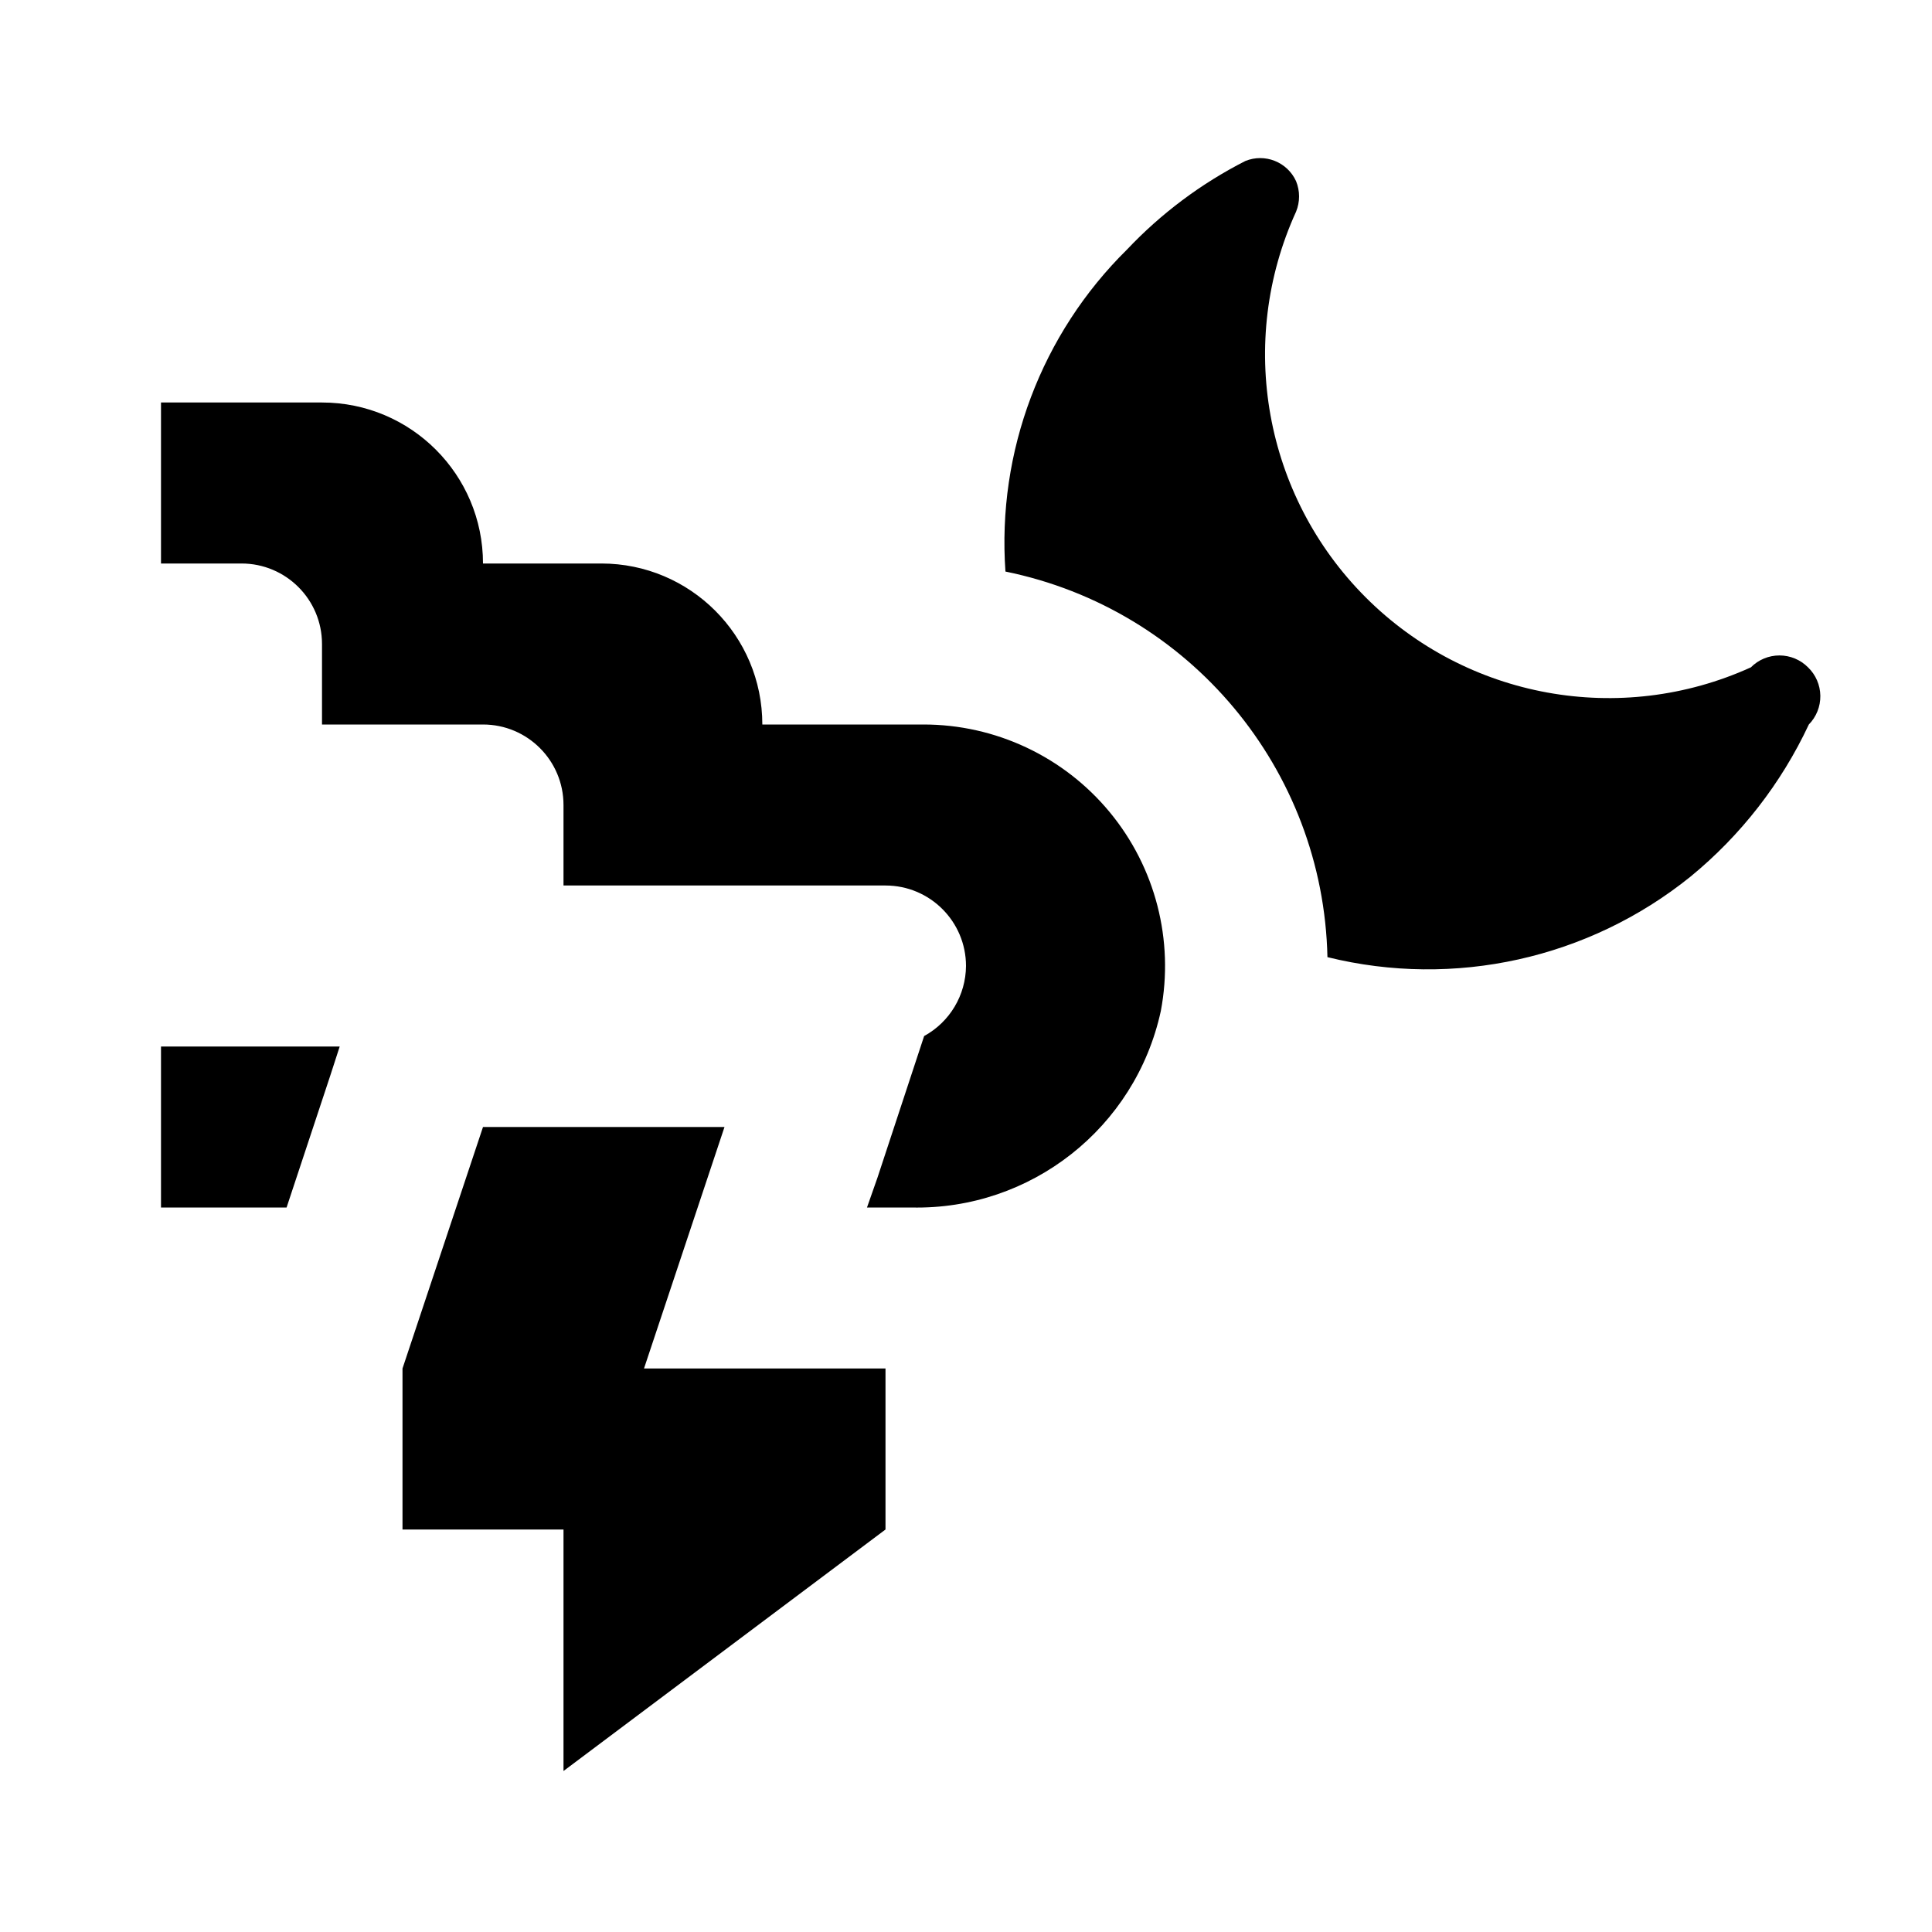
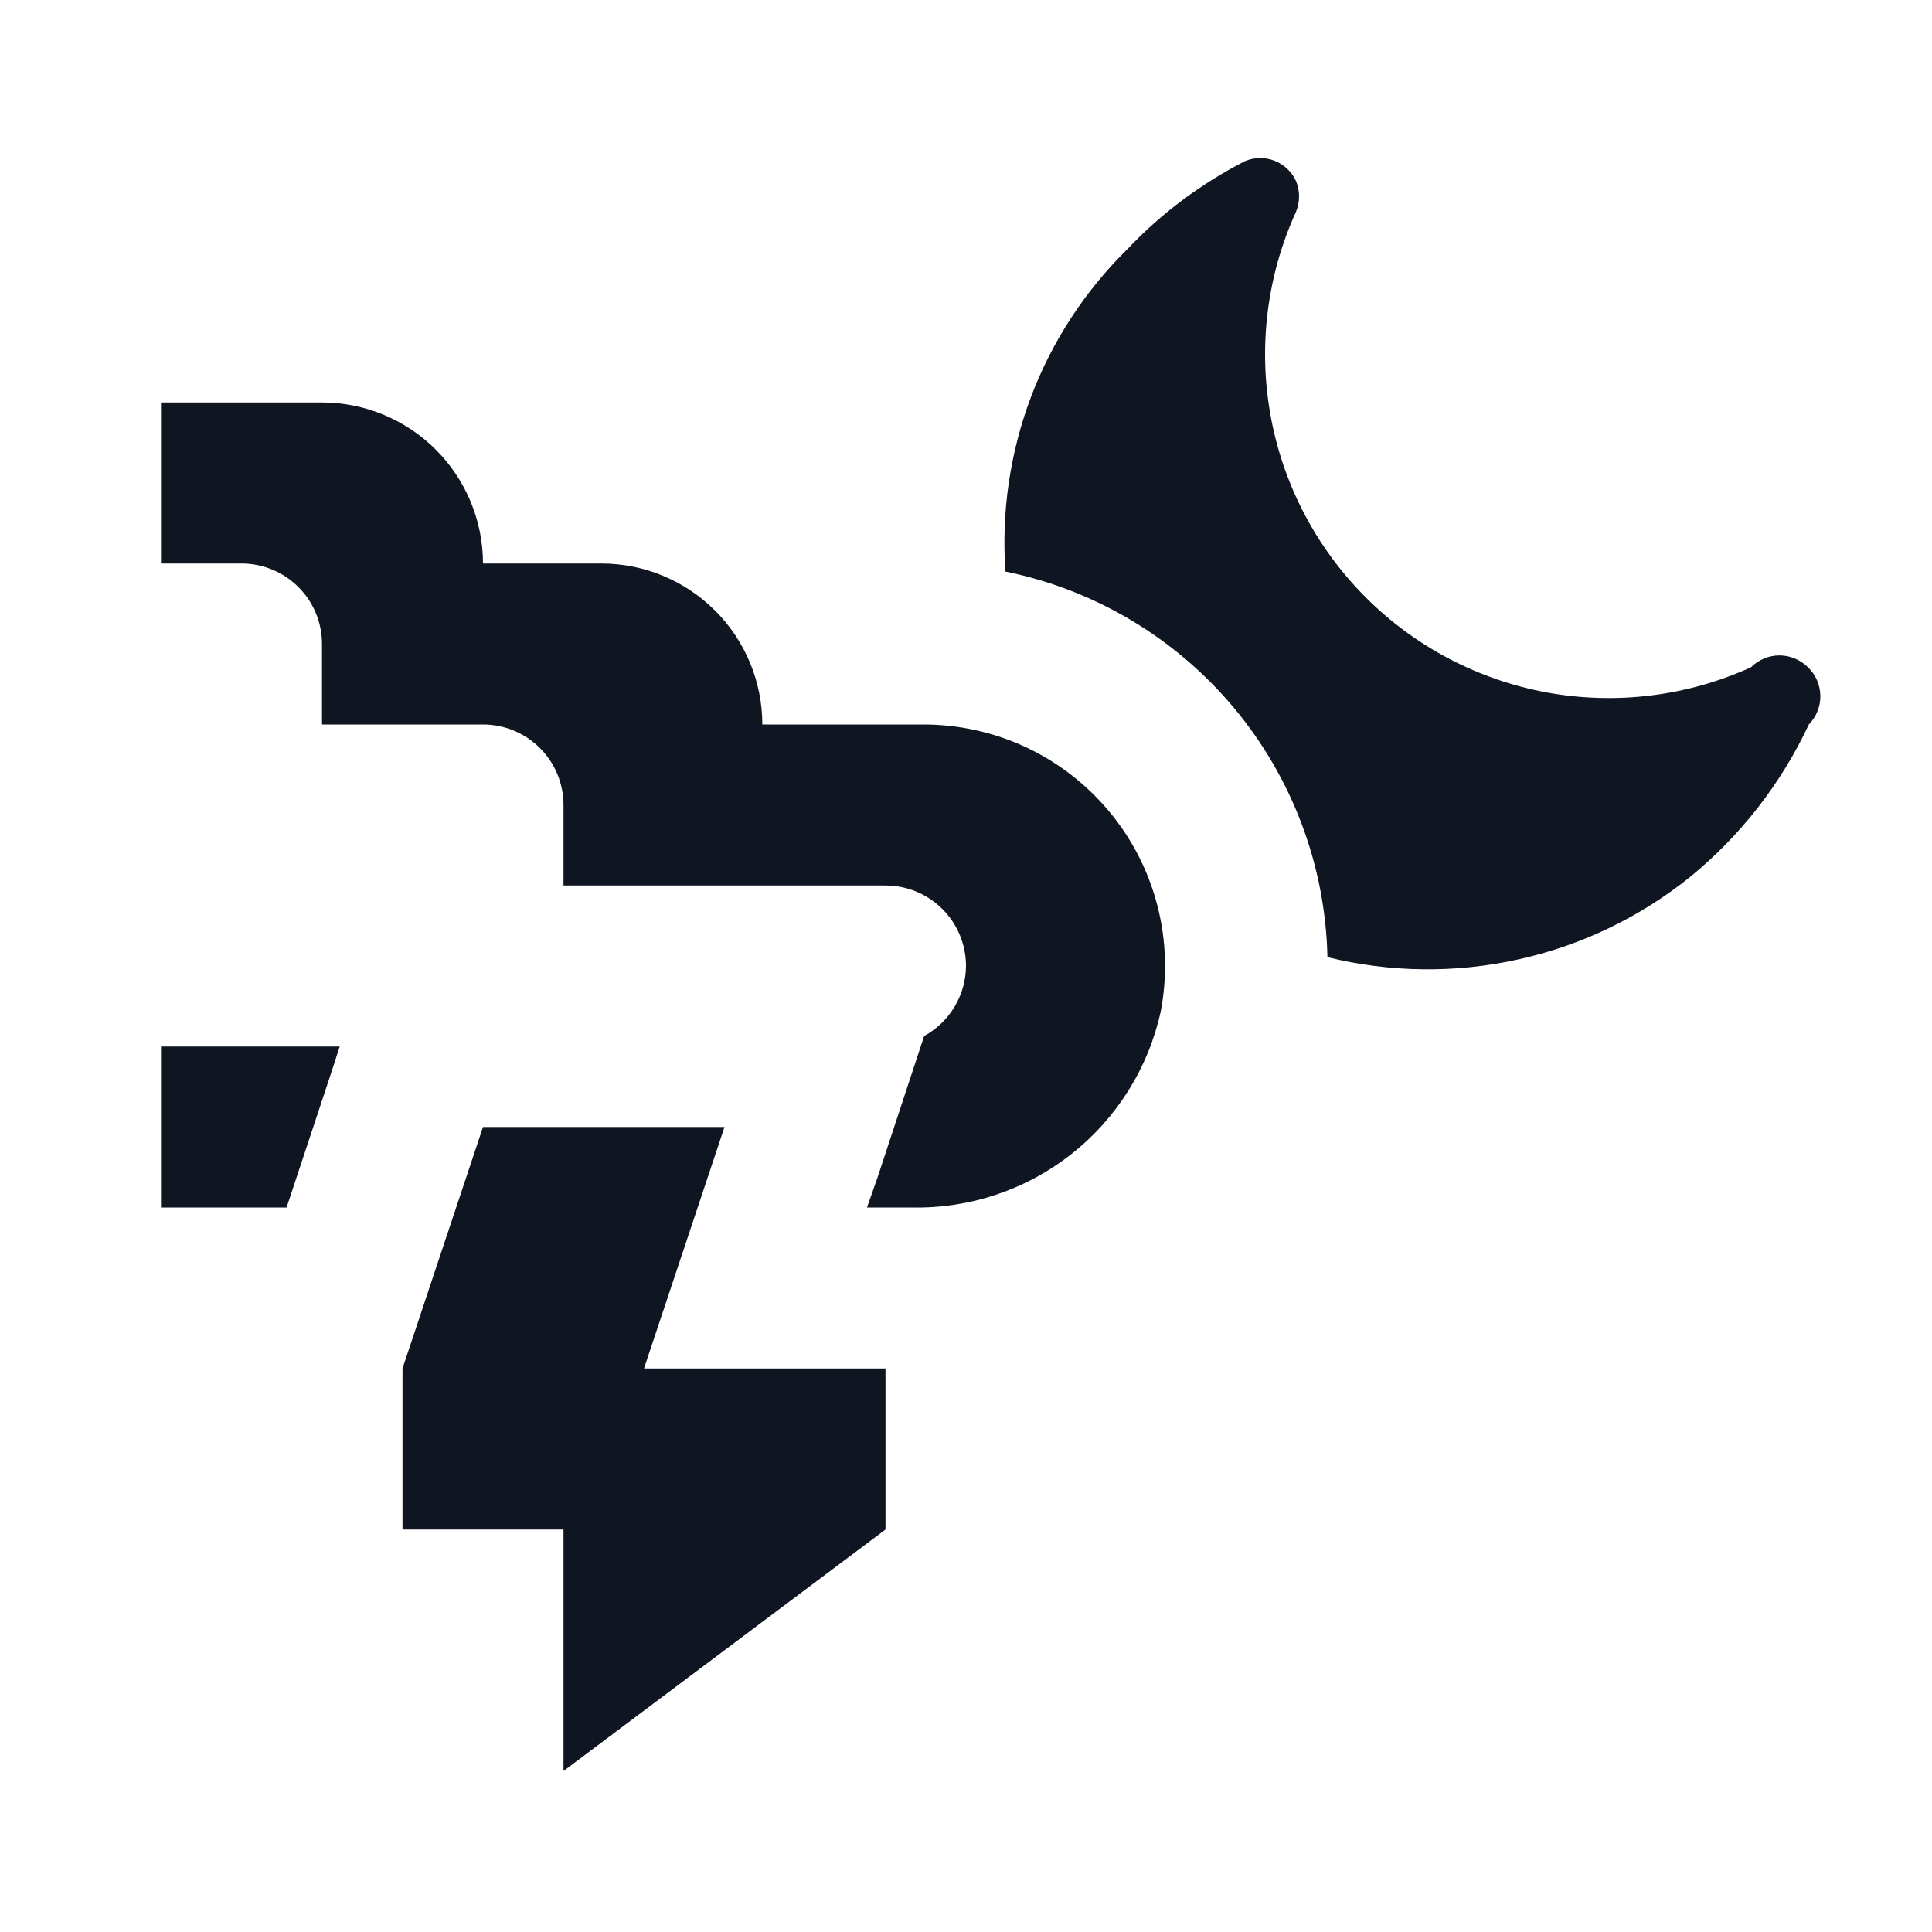
- <svg xmlns="http://www.w3.org/2000/svg" width="24" height="24" viewBox="0 0 24 24">
-   <rect width="24" height="24" style="fill:none" />
-   <path d="M2,13H4.22l-.12.37L3.56,15H2Zm9.47-4h-2a2,2,0,0,0-2-2H6A2,2,0,0,0,4,5H2V7H3A1,1,0,0,1,4,8V9H6a1,1,0,0,1,1,1v1h4a1,1,0,0,1,1,1,1,1,0,0,1-.52.87l-.58,1.76-.13.37h.55a3.1,3.1,0,0,0,3.1-2.44A3,3,0,0,0,11.47,9ZM7,19v3l4-3V17H8l1-3H6L5,17v2ZM22.47,9A5.41,5.41,0,0,1,21,10.89a5.2,5.2,0,0,1-4.51,1,5,5,0,0,0-4-4.79A5.11,5.11,0,0,1,14,3.1,5.38,5.38,0,0,1,15.47,2a.49.49,0,0,1,.63.25.5.5,0,0,1,0,.38,4.27,4.27,0,0,0,5.65,5.66.5.5,0,0,1,.71,0A.5.5,0,0,1,22.47,9Z" />
+ <svg xmlns="http://www.w3.org/2000/svg" width="24" height="24" viewBox="0 0 24 24" fill="none">
+   <path d="M2 13H4.22L4.1 13.37L3.56 15H2V13ZM11.47 9H9.47C9.47 8.47 9.259 7.961 8.884 7.586C8.509 7.211 8 7 7.47 7H6C6 6.47 5.789 5.961 5.414 5.586C5.039 5.211 4.53 5 4 5H2V7H3C3.265 7 3.52 7.105 3.707 7.293C3.895 7.48 4 7.735 4 8V9H6C6.265 9 6.52 9.105 6.707 9.293C6.895 9.48 7 9.735 7 10V11H11C11.265 11 11.52 11.105 11.707 11.293C11.895 11.48 12 11.735 12 12C11.999 12.178 11.95 12.353 11.858 12.506C11.767 12.659 11.636 12.784 11.48 12.87L10.9 14.63L10.77 15H11.32C12.04 15.016 12.743 14.782 13.308 14.337C13.874 13.892 14.267 13.263 14.42 12.56C14.502 12.126 14.488 11.679 14.378 11.252C14.268 10.824 14.065 10.426 13.783 10.086C13.501 9.746 13.148 9.472 12.748 9.284C12.348 9.097 11.912 9 11.47 9ZM7 19V22L11 19V17H8L9 14H6L5 17V19H7ZM22.47 9C22.127 9.732 21.625 10.378 21 10.89C20.376 11.393 19.645 11.745 18.862 11.918C18.08 12.092 17.268 12.082 16.49 11.89C16.465 10.756 16.056 9.665 15.329 8.794C14.602 7.924 13.601 7.326 12.49 7.1C12.438 6.364 12.546 5.625 12.806 4.934C13.067 4.244 13.474 3.618 14 3.1C14.423 2.652 14.921 2.28 15.47 2C15.587 1.952 15.718 1.952 15.835 1.998C15.953 2.045 16.047 2.135 16.1 2.25C16.15 2.372 16.15 2.508 16.1 2.63C15.739 3.421 15.629 4.303 15.783 5.159C15.937 6.015 16.349 6.803 16.963 7.418C17.577 8.034 18.365 8.447 19.22 8.603C20.076 8.758 20.958 8.649 21.75 8.29C21.797 8.243 21.852 8.206 21.913 8.181C21.974 8.155 22.039 8.142 22.105 8.142C22.171 8.142 22.236 8.155 22.297 8.181C22.358 8.206 22.413 8.243 22.46 8.29C22.508 8.336 22.546 8.391 22.572 8.451C22.598 8.512 22.612 8.577 22.613 8.643C22.614 8.709 22.602 8.774 22.577 8.836C22.553 8.897 22.516 8.953 22.47 9Z" fill="#0F1621" />
</svg>
